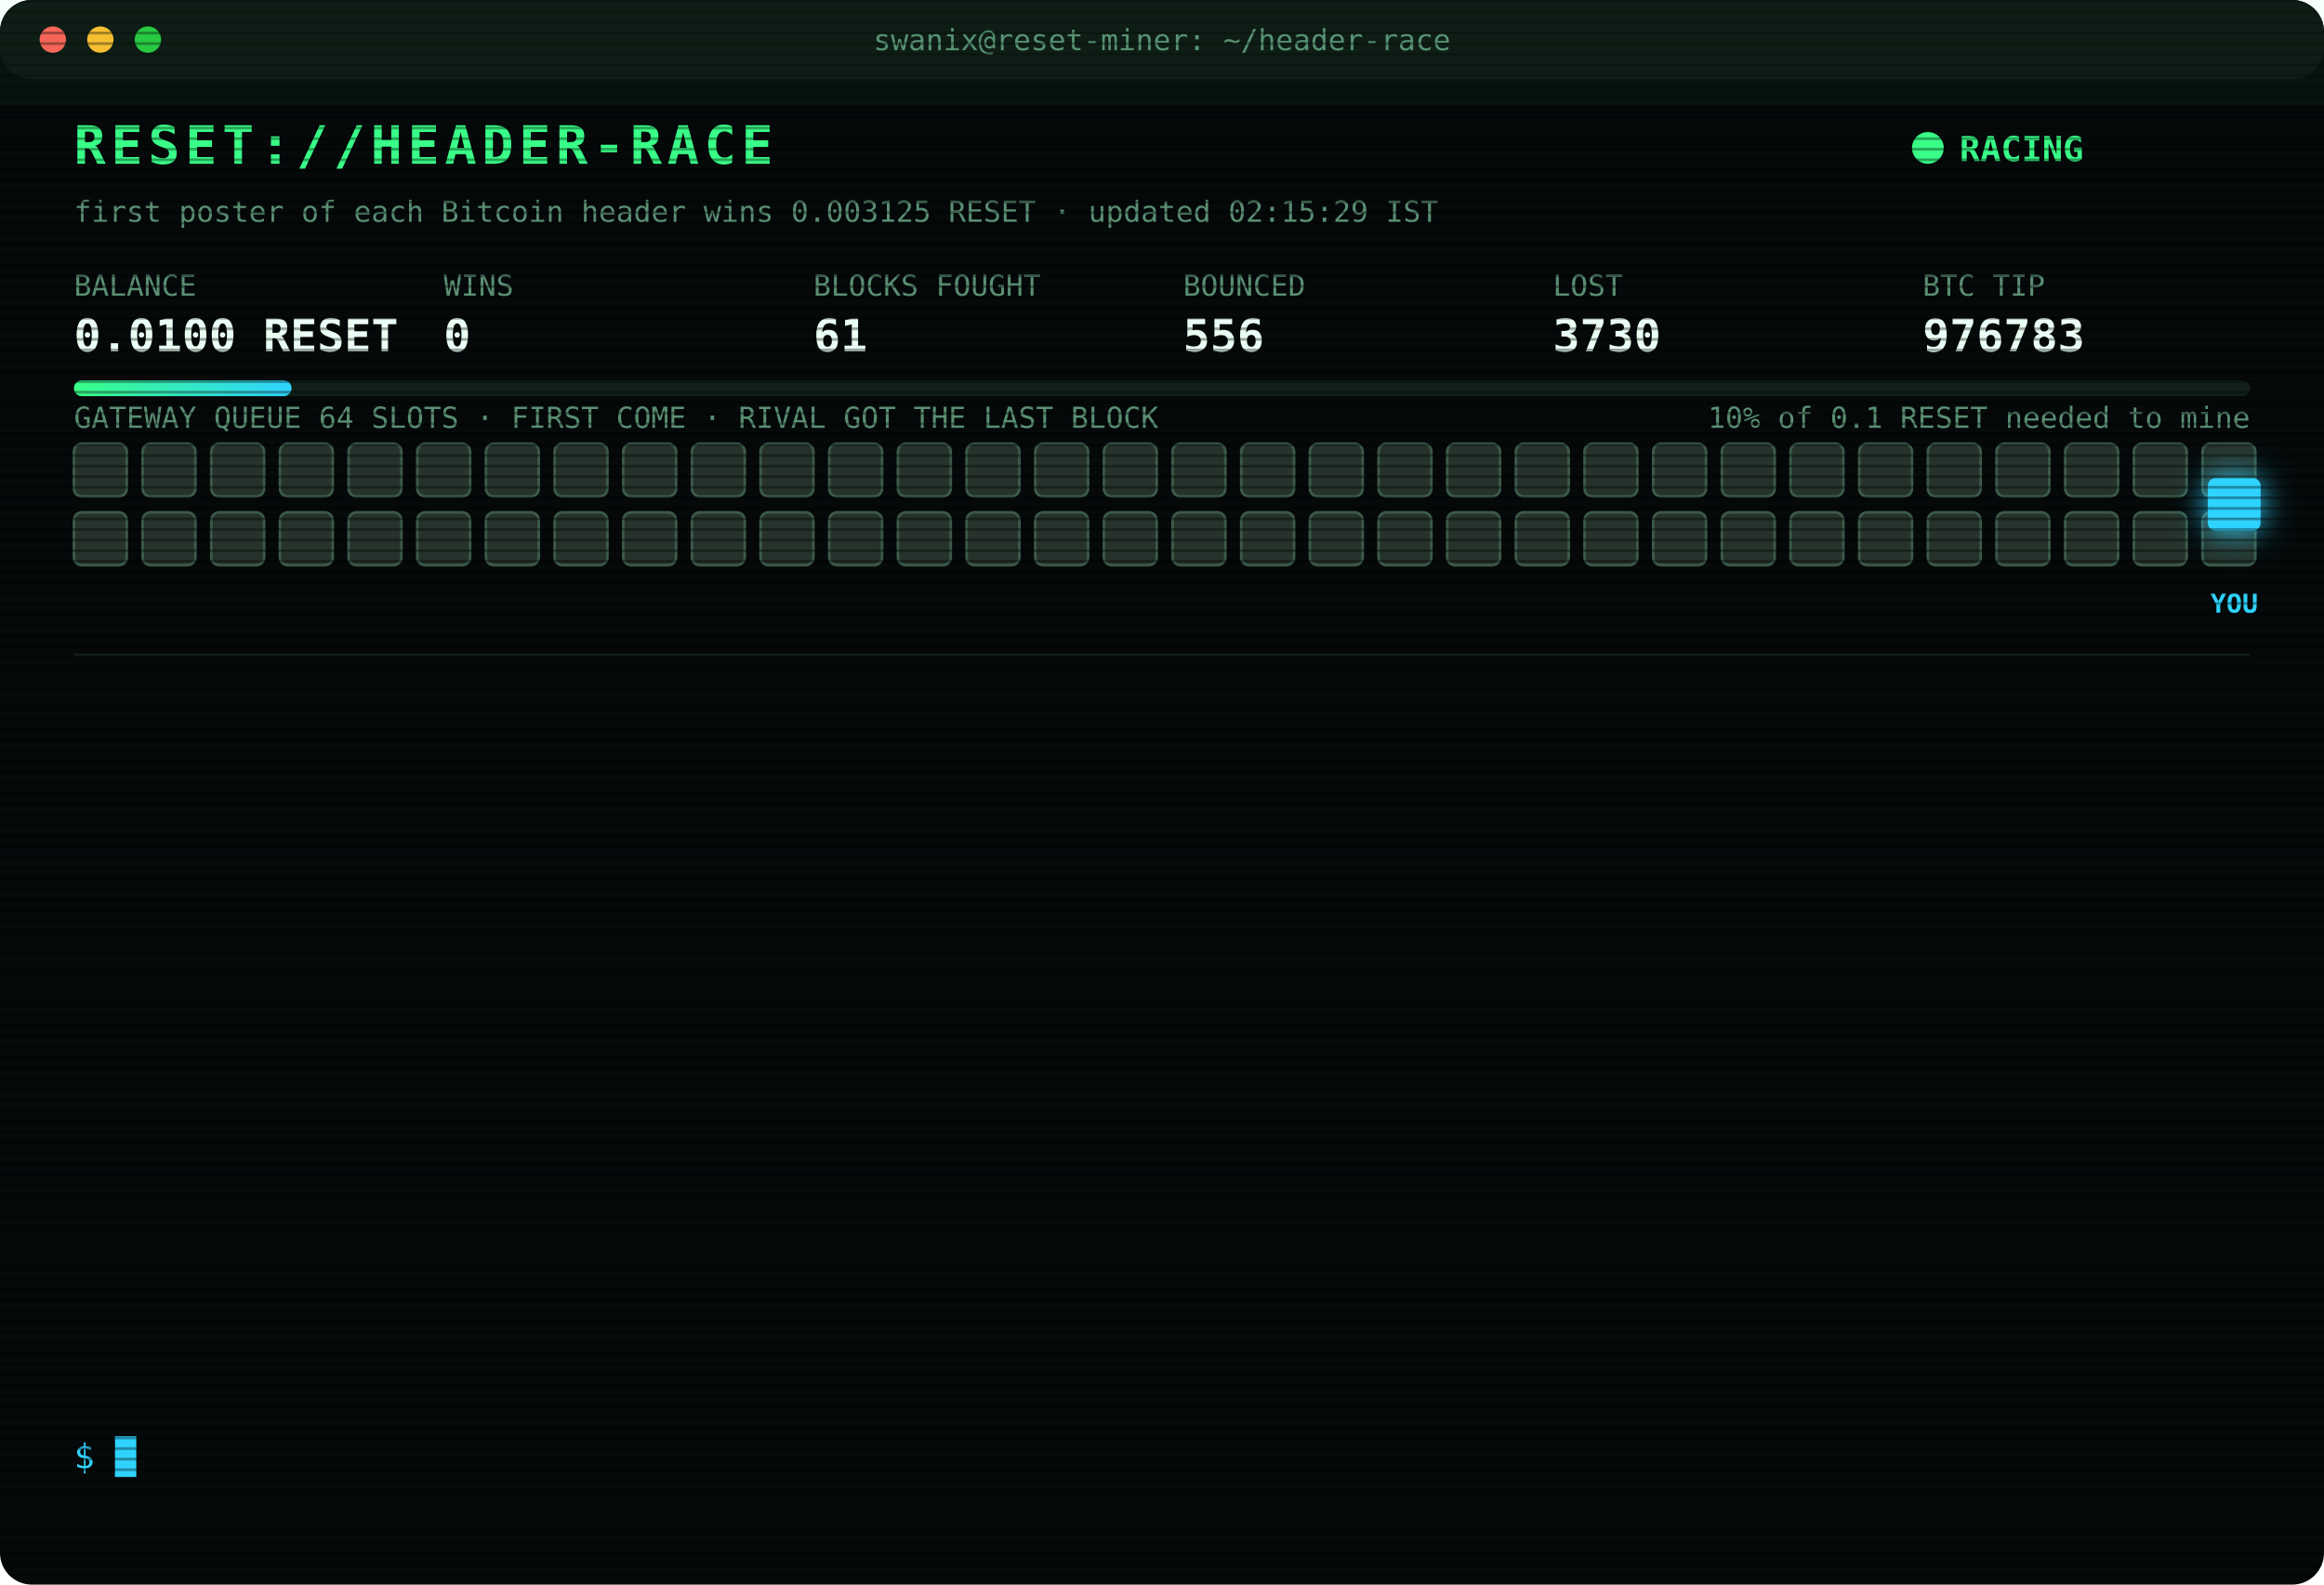
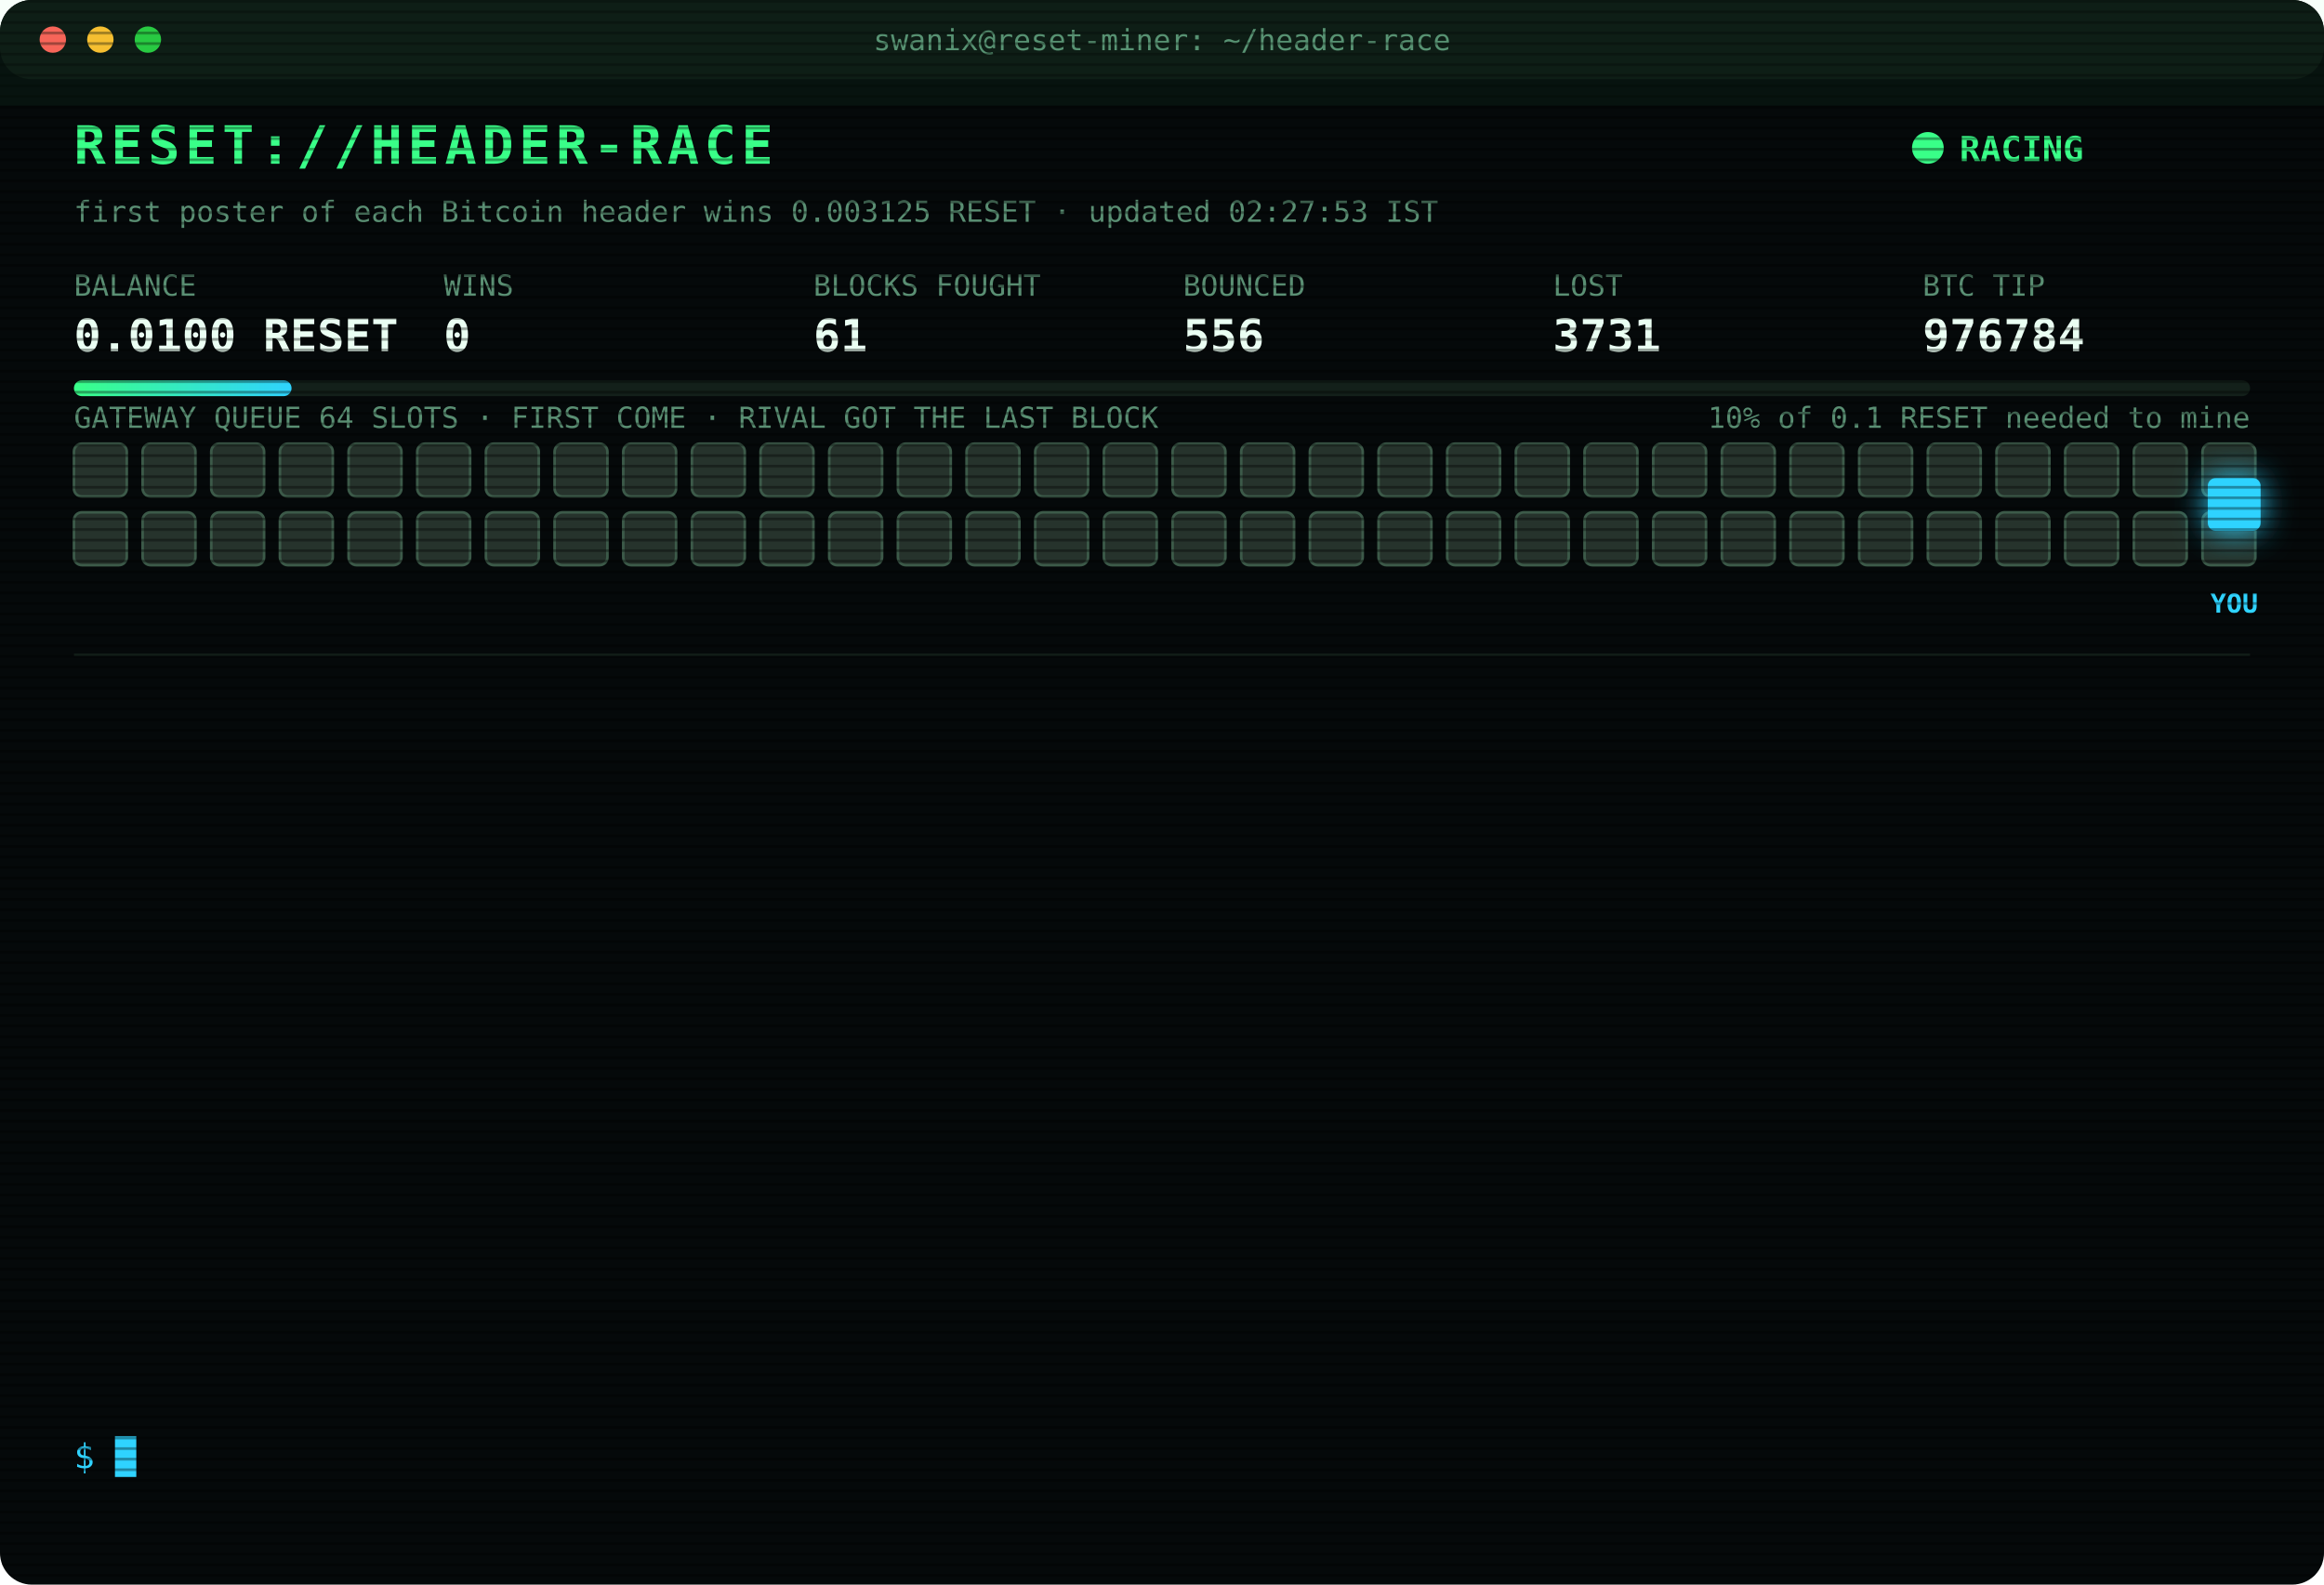
<svg xmlns="http://www.w3.org/2000/svg" width="880" height="600" viewBox="0 0 880 600" font-family="ui-monospace,SFMono-Regular,Menlo,Consolas,monospace">
  <style>
text{font-size:13px;fill:#7CFFB2}
.title{font-size:20px;font-weight:700;fill:#39FF88;letter-spacing:2px;animation:glitch 3s infinite steps(1)}
.sub{fill:#2fd3ff}.k{fill:#5a8f73;font-size:11px}.v{font-size:17px;font-weight:700;fill:#eafff3}
.ts{fill:#3f6b56}.boot{fill:#2fd3ff}.dim{fill:#5a8f73}.bad{fill:#ff4d6d}.warn{fill:#ffd23f}.mag{fill:#ff5cf0}.win{fill:#39FF88;font-weight:700}
.tag{font-size:10px;fill:#2fd3ff;font-weight:700}
.rival{fill:#26332c;stroke:#3c5a49;animation:jam 1.2s infinite alternate}
.idle{fill:#141c18;stroke:#22302a;animation:breathe 4s infinite}
.me{fill:#2fd3ff;filter:drop-shadow(0 0 6px #2fd3ff)}
.hover{animation:nudge 1.1s infinite ease-in-out}.bounce{animation:kick 1.4s infinite}
.ln{opacity:0;animation:in .4s forwards}
.cur{animation:blink 1s infinite steps(1)}
.scan{animation:scan 6s infinite linear}
.led{animation:blink 1.4s infinite}
@keyframes in{from{opacity:0;transform:translateX(-6px)}to{opacity:1;transform:none}}
@keyframes blink{50%{opacity:0}}
@keyframes jam{to{fill:#33463b}}
@keyframes breathe{50%{opacity:.4}}
@keyframes nudge{50%{transform:translateX(-10px)}}
@keyframes kick{0%,100%{transform:none}30%{transform:translateX(-14px)}55%{transform:translateX(10px) translateY(-6px)}}
@keyframes glitch{0%,92%{transform:none}93%{transform:translateX(2px);fill:#ff4d6d}95%{transform:translateX(-2px);fill:#2fd3ff}97%{transform:none}}
@keyframes scan{from{transform:translateY(-40px)}to{transform:translateY(600px)}}
</style>
  <defs>
    <pattern id="sl" width="4" height="4" patternUnits="userSpaceOnUse">
      <rect width="4" height="1" fill="#000" opacity=".35" />
    </pattern>
    <linearGradient id="bar">
      <stop offset="0" stop-color="#39FF88" />
      <stop offset="1" stop-color="#2fd3ff" />
    </linearGradient>
  </defs>
  <rect width="880" height="600" rx="12" fill="#05090a" />
  <rect width="880" height="30" rx="12" fill="#0d1512" />
  <circle cx="20" cy="15" r="5" fill="#ff5f57" />
  <circle cx="38" cy="15" r="5" fill="#febc2e" />
  <circle cx="56" cy="15" r="5" fill="#28c840" />
  <text x="440" y="19" text-anchor="middle" class="k">swanix@reset-miner: ~/header-race</text>
  <text x="28" y="62" class="title">RESET://HEADER-RACE</text>
  <circle class="led" cx="730" cy="56" r="6" fill="#39FF88" />
  <text x="742" y="61" class="win">RACING</text>
-   <text x="28" y="84" class="k">first poster of each Bitcoin header wins 0.003125 RESET · updated 02:15:29 IST</text>
+   <text x="28" y="84" class="k">first poster of each Bitcoin header wins 0.003125 RESET · updated 02:27:53 IST</text>
  <text x="28" y="112" class="k">BALANCE</text>
  <text x="28" y="133" class="v">0.0100 RESET</text>
  <text x="168" y="112" class="k">WINS</text>
  <text x="168" y="133" class="v">0</text>
  <text x="308" y="112" class="k">BLOCKS FOUGHT</text>
  <text x="308" y="133" class="v">61</text>
  <text x="448" y="112" class="k">BOUNCED</text>
  <text x="448" y="133" class="v">556</text>
  <text x="588" y="112" class="k">LOST</text>
-   <text x="588" y="133" class="v">3730</text>
+   <text x="588" y="133" class="v">3731</text>
  <text x="728" y="112" class="k">BTC TIP</text>
-   <text x="728" y="133" class="v">976783</text>
+   <text x="728" y="133" class="v">976784</text>
  <rect x="28" y="144" width="824" height="6" rx="3" fill="#13201a" />
  <rect x="28" y="144" width="82.4" height="6" rx="3" fill="url(#bar)" />
  <text x="852" y="162" text-anchor="end" class="k">10% of 0.1 RESET needed to mine</text>
  <text x="28" y="162" class="k">GATEWAY QUEUE 64 SLOTS · FIRST COME · RIVAL GOT THE LAST BLOCK</text>
  <rect class="rival" x="28" y="168" width="20" height="20" rx="3" style="animation-delay:0.00s" />
  <rect class="rival" x="54" y="168" width="20" height="20" rx="3" style="animation-delay:0.05s" />
  <rect class="rival" x="80" y="168" width="20" height="20" rx="3" style="animation-delay:0.10s" />
  <rect class="rival" x="106" y="168" width="20" height="20" rx="3" style="animation-delay:0.15s" />
  <rect class="rival" x="132" y="168" width="20" height="20" rx="3" style="animation-delay:0.20s" />
  <rect class="rival" x="158" y="168" width="20" height="20" rx="3" style="animation-delay:0.25s" />
  <rect class="rival" x="184" y="168" width="20" height="20" rx="3" style="animation-delay:0.30s" />
  <rect class="rival" x="210" y="168" width="20" height="20" rx="3" style="animation-delay:0.35s" />
  <rect class="rival" x="236" y="168" width="20" height="20" rx="3" style="animation-delay:0.40s" />
  <rect class="rival" x="262" y="168" width="20" height="20" rx="3" style="animation-delay:0.45s" />
  <rect class="rival" x="288" y="168" width="20" height="20" rx="3" style="animation-delay:0.50s" />
  <rect class="rival" x="314" y="168" width="20" height="20" rx="3" style="animation-delay:0.55s" />
  <rect class="rival" x="340" y="168" width="20" height="20" rx="3" style="animation-delay:0.60s" />
  <rect class="rival" x="366" y="168" width="20" height="20" rx="3" style="animation-delay:0.65s" />
  <rect class="rival" x="392" y="168" width="20" height="20" rx="3" style="animation-delay:0.70s" />
  <rect class="rival" x="418" y="168" width="20" height="20" rx="3" style="animation-delay:0.75s" />
  <rect class="rival" x="444" y="168" width="20" height="20" rx="3" style="animation-delay:0.80s" />
  <rect class="rival" x="470" y="168" width="20" height="20" rx="3" style="animation-delay:0.85s" />
  <rect class="rival" x="496" y="168" width="20" height="20" rx="3" style="animation-delay:0.90s" />
  <rect class="rival" x="522" y="168" width="20" height="20" rx="3" style="animation-delay:0.95s" />
  <rect class="rival" x="548" y="168" width="20" height="20" rx="3" style="animation-delay:1.00s" />
  <rect class="rival" x="574" y="168" width="20" height="20" rx="3" style="animation-delay:1.05s" />
  <rect class="rival" x="600" y="168" width="20" height="20" rx="3" style="animation-delay:1.10s" />
  <rect class="rival" x="626" y="168" width="20" height="20" rx="3" style="animation-delay:1.15s" />
  <rect class="rival" x="652" y="168" width="20" height="20" rx="3" style="animation-delay:1.20s" />
  <rect class="rival" x="678" y="168" width="20" height="20" rx="3" style="animation-delay:1.25s" />
  <rect class="rival" x="704" y="168" width="20" height="20" rx="3" style="animation-delay:1.30s" />
  <rect class="rival" x="730" y="168" width="20" height="20" rx="3" style="animation-delay:1.35s" />
  <rect class="rival" x="756" y="168" width="20" height="20" rx="3" style="animation-delay:1.40s" />
  <rect class="rival" x="782" y="168" width="20" height="20" rx="3" style="animation-delay:1.45s" />
  <rect class="rival" x="808" y="168" width="20" height="20" rx="3" style="animation-delay:1.50s" />
  <rect class="rival" x="834" y="168" width="20" height="20" rx="3" style="animation-delay:1.55s" />
  <rect class="rival" x="28" y="194" width="20" height="20" rx="3" style="animation-delay:1.60s" />
  <rect class="rival" x="54" y="194" width="20" height="20" rx="3" style="animation-delay:1.65s" />
  <rect class="rival" x="80" y="194" width="20" height="20" rx="3" style="animation-delay:1.70s" />
  <rect class="rival" x="106" y="194" width="20" height="20" rx="3" style="animation-delay:1.75s" />
  <rect class="rival" x="132" y="194" width="20" height="20" rx="3" style="animation-delay:1.80s" />
  <rect class="rival" x="158" y="194" width="20" height="20" rx="3" style="animation-delay:1.85s" />
  <rect class="rival" x="184" y="194" width="20" height="20" rx="3" style="animation-delay:1.90s" />
  <rect class="rival" x="210" y="194" width="20" height="20" rx="3" style="animation-delay:1.95s" />
  <rect class="rival" x="236" y="194" width="20" height="20" rx="3" style="animation-delay:2.00s" />
  <rect class="rival" x="262" y="194" width="20" height="20" rx="3" style="animation-delay:2.05s" />
  <rect class="rival" x="288" y="194" width="20" height="20" rx="3" style="animation-delay:2.10s" />
  <rect class="rival" x="314" y="194" width="20" height="20" rx="3" style="animation-delay:2.15s" />
  <rect class="rival" x="340" y="194" width="20" height="20" rx="3" style="animation-delay:2.20s" />
  <rect class="rival" x="366" y="194" width="20" height="20" rx="3" style="animation-delay:2.25s" />
  <rect class="rival" x="392" y="194" width="20" height="20" rx="3" style="animation-delay:2.30s" />
  <rect class="rival" x="418" y="194" width="20" height="20" rx="3" style="animation-delay:2.35s" />
  <rect class="rival" x="444" y="194" width="20" height="20" rx="3" style="animation-delay:2.40s" />
  <rect class="rival" x="470" y="194" width="20" height="20" rx="3" style="animation-delay:2.45s" />
  <rect class="rival" x="496" y="194" width="20" height="20" rx="3" style="animation-delay:2.50s" />
  <rect class="rival" x="522" y="194" width="20" height="20" rx="3" style="animation-delay:2.55s" />
  <rect class="rival" x="548" y="194" width="20" height="20" rx="3" style="animation-delay:2.60s" />
  <rect class="rival" x="574" y="194" width="20" height="20" rx="3" style="animation-delay:2.65s" />
  <rect class="rival" x="600" y="194" width="20" height="20" rx="3" style="animation-delay:2.70s" />
  <rect class="rival" x="626" y="194" width="20" height="20" rx="3" style="animation-delay:2.75s" />
  <rect class="rival" x="652" y="194" width="20" height="20" rx="3" style="animation-delay:2.80s" />
  <rect class="rival" x="678" y="194" width="20" height="20" rx="3" style="animation-delay:2.85s" />
  <rect class="rival" x="704" y="194" width="20" height="20" rx="3" style="animation-delay:2.90s" />
  <rect class="rival" x="730" y="194" width="20" height="20" rx="3" style="animation-delay:2.95s" />
  <rect class="rival" x="756" y="194" width="20" height="20" rx="3" style="animation-delay:3.00s" />
  <rect class="rival" x="782" y="194" width="20" height="20" rx="3" style="animation-delay:3.05s" />
  <rect class="rival" x="808" y="194" width="20" height="20" rx="3" style="animation-delay:3.10s" />
  <rect class="rival" x="834" y="194" width="20" height="20" rx="3" style="animation-delay:3.15s" />
  <g class="hover">
    <rect class="me" x="836" y="181" width="20" height="20" rx="3" />
    <text class="tag" x="846" y="232" text-anchor="middle">YOU</text>
  </g>
  <line x1="28" x2="852" y1="248" y2="248" stroke="#13201a" />
  <g class="ln" style="animation-delay:0.40s">
-     <text x="28" y="270" class="ts">00:54:57</text>
-     <text x="104" y="270" class="bad">[LOST] #976773 taken by a rival miner</text>
+     <text x="28" y="270" class="ts">01:03:19</text>
+     <text x="104" y="270" class="bad">[LOST] #976774 taken by a rival miner</text>
  </g>
  <g class="ln" style="animation-delay:0.65s">
-     <text x="28" y="292" class="ts">01:03:19</text>
-     <text x="104" y="292" class="bad">[LOST] #976774 taken by a rival miner</text>
+     <text x="28" y="292" class="ts">01:05:48</text>
+     <text x="104" y="292" class="bad">[LOST] #976775 taken by a rival miner</text>
  </g>
  <g class="ln" style="animation-delay:0.90s">
-     <text x="28" y="314" class="ts">01:05:48</text>
-     <text x="104" y="314" class="bad">[LOST] #976775 taken by a rival miner</text>
+     <text x="28" y="314" class="ts">01:21:20</text>
+     <text x="104" y="314" class="bad">[LOST] #976776 taken by a rival miner</text>
  </g>
  <g class="ln" style="animation-delay:1.15s">
-     <text x="28" y="336" class="ts">01:21:20</text>
-     <text x="104" y="336" class="bad">[LOST] #976776 taken by a rival miner</text>
+     <text x="28" y="336" class="ts">01:25:36</text>
+     <text x="104" y="336" class="bad">[LOST] #976777 taken by a rival miner</text>
  </g>
  <g class="ln" style="animation-delay:1.40s">
-     <text x="28" y="358" class="ts">01:25:36</text>
-     <text x="104" y="358" class="bad">[LOST] #976777 taken by a rival miner</text>
+     <text x="28" y="358" class="ts">01:25:56</text>
+     <text x="104" y="358" class="warn">[QUEUE FULL] #976778 bounced 64/64 · retry 1.7s · 1351ms</text>
  </g>
  <g class="ln" style="animation-delay:1.65s">
    <text x="28" y="380" class="ts">01:25:56</text>
-     <text x="104" y="380" class="warn">[QUEUE FULL] #976778 bounced 64/64 · retry 1.7s · 1351ms</text>
+     <text x="104" y="380" class="warn">[QUEUE FULL] #976778 bounced 64/64 · retry 1.7s · 842ms</text>
  </g>
  <g class="ln" style="animation-delay:1.90s">
-     <text x="28" y="402" class="ts">01:25:56</text>
-     <text x="104" y="402" class="warn">[QUEUE FULL] #976778 bounced 64/64 · retry 1.7s · 842ms</text>
+     <text x="28" y="402" class="ts">01:25:58</text>
+     <text x="104" y="402" class="bad">[GATEWAY DOWN] no response · 1157ms</text>
  </g>
  <g class="ln" style="animation-delay:2.15s">
-     <text x="28" y="424" class="ts">01:25:58</text>
-     <text x="104" y="424" class="bad">[GATEWAY DOWN] no response · 1157ms</text>
+     <text x="28" y="424" class="ts">01:26:01</text>
+     <text x="104" y="424" class="bad">[LOST] #976778 taken by a rival miner</text>
  </g>
  <g class="ln" style="animation-delay:2.40s">
-     <text x="28" y="446" class="ts">01:26:01</text>
-     <text x="104" y="446" class="bad">[LOST] #976778 taken by a rival miner</text>
+     <text x="28" y="446" class="ts">01:41:06</text>
+     <text x="104" y="446" class="bad">[LOST] #976779 taken by a rival miner</text>
  </g>
  <g class="ln" style="animation-delay:2.65s">
-     <text x="28" y="468" class="ts">01:41:06</text>
-     <text x="104" y="468" class="bad">[LOST] #976779 taken by a rival miner</text>
+     <text x="28" y="468" class="ts">01:55:17</text>
+     <text x="104" y="468" class="bad">[LOST] #976780 taken by a rival miner</text>
  </g>
  <g class="ln" style="animation-delay:2.90s">
-     <text x="28" y="490" class="ts">01:55:17</text>
-     <text x="104" y="490" class="bad">[LOST] #976780 taken by a rival miner</text>
+     <text x="28" y="490" class="ts">02:01:54</text>
+     <text x="104" y="490" class="bad">[LOST] #976782 taken by a rival miner</text>
  </g>
  <g class="ln" style="animation-delay:3.15s">
-     <text x="28" y="512" class="ts">02:01:54</text>
-     <text x="104" y="512" class="bad">[LOST] #976782 taken by a rival miner</text>
+     <text x="28" y="512" class="ts">02:12:54</text>
+     <text x="104" y="512" class="bad">[LOST] #976783 taken by a rival miner</text>
  </g>
  <g class="ln" style="animation-delay:3.40s">
-     <text x="28" y="534" class="ts">02:12:54</text>
-     <text x="104" y="534" class="bad">[LOST] #976783 taken by a rival miner</text>
+     <text x="28" y="534" class="ts">02:27:53</text>
+     <text x="104" y="534" class="bad">[LOST] #976784 taken by a rival miner</text>
  </g>
  <text x="28" y="556" class="sub">$ <tspan class="cur">█</tspan>
  </text>
  <rect width="880" height="600" rx="12" fill="url(#sl)" pointer-events="none" />
  <rect class="scan" width="880" height="40" fill="#39FF88" opacity=".04" />
</svg>
